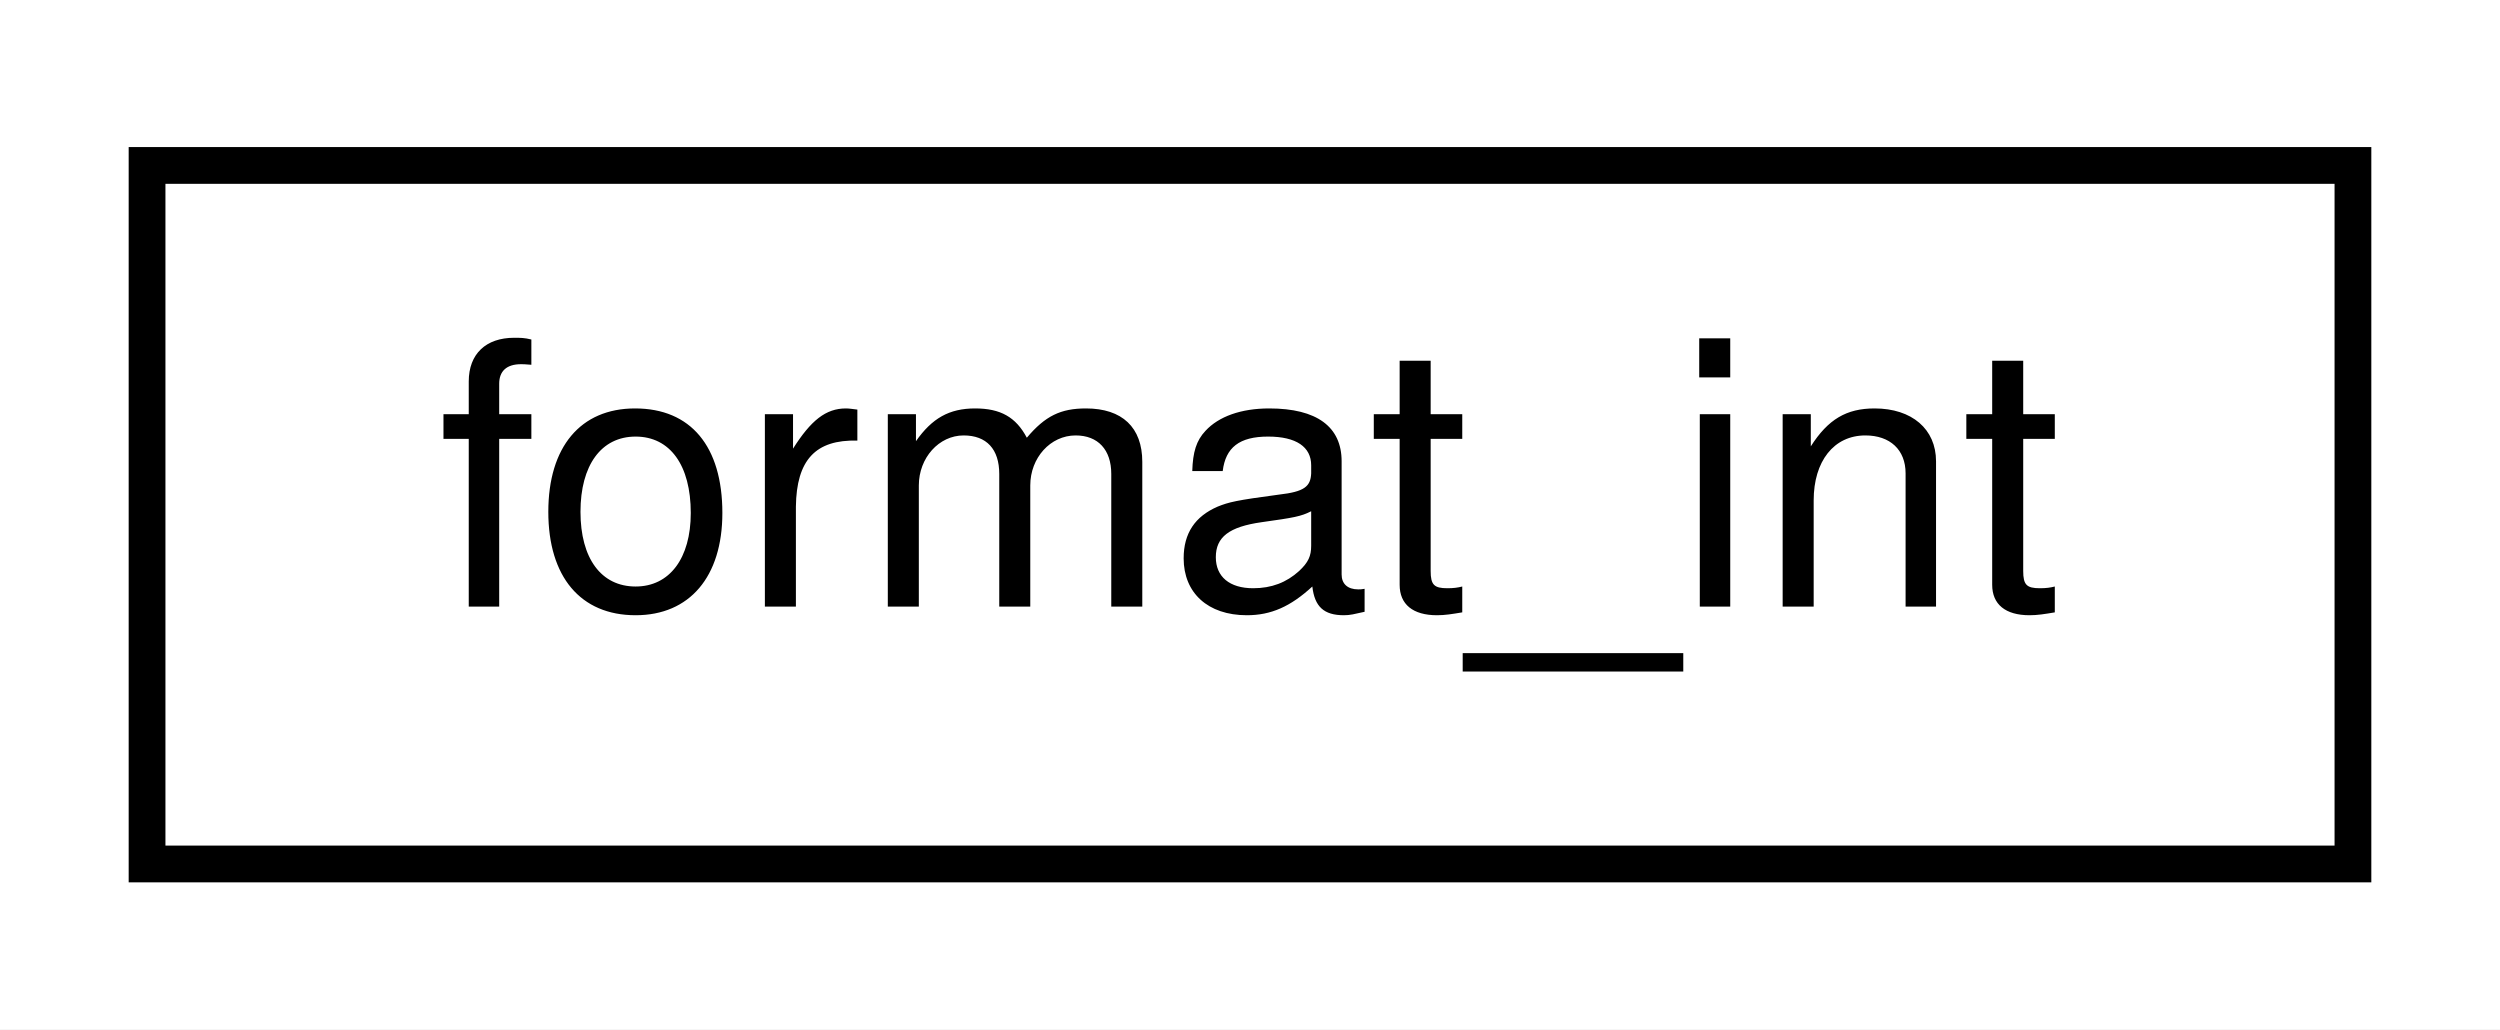
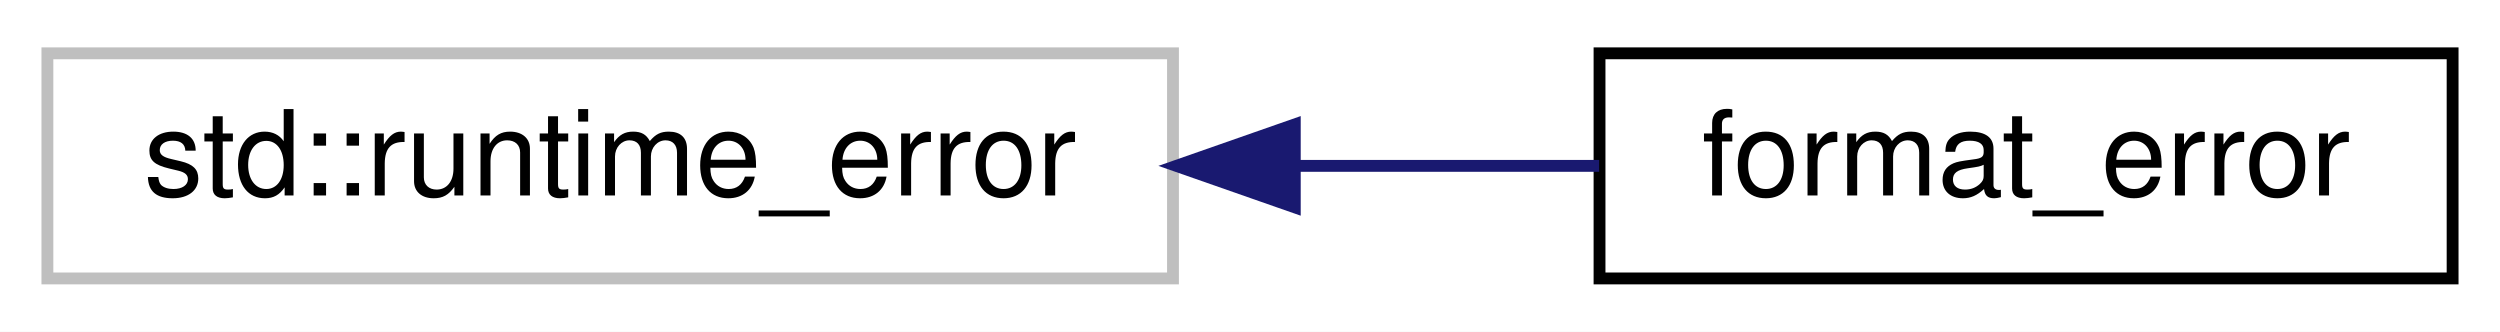
- <svg xmlns="http://www.w3.org/2000/svg" xmlns:xlink="http://www.w3.org/1999/xlink" width="68pt" height="28pt" viewBox="0.00 0.00 68.00 28.00">
+ <svg xmlns="http://www.w3.org/2000/svg" xmlns:xlink="http://www.w3.org/1999/xlink" width="211pt" height="28pt" viewBox="0.00 0.00 211.00 28.00">
  <g id="graph0" class="graph" transform="scale(1 1) rotate(0) translate(4 24)">
-     <polygon fill="white" stroke="transparent" points="-4,4 -4,-24 64,-24 64,4 -4,4" />
+     <polygon fill="white" stroke="transparent" points="-4,4 -4,-24 207,-24 207,4 -4,4" />
    <g id="node1" class="node">
      <g id="a_node1">
-         <a xlink:href="classformat__int.html" target="_top" xlink:title=" ">
-           <polygon fill="white" stroke="black" points="0,-0.5 0,-19.5 60,-19.5 60,-0.5 0,-0.5" />
-           <text text-anchor="middle" x="30" y="-7.5" font-family="Helvetica,sans-Serif" font-size="10.00">format_int</text>
+         <a xlink:title=" ">
+           <polygon fill="white" stroke="#bfbfbf" points="0,-0.5 0,-19.5 95,-19.5 95,-0.5 0,-0.5" />
+           <text text-anchor="middle" x="47.5" y="-7.5" font-family="Helvetica,sans-Serif" font-size="10.00">std::runtime_error</text>
        </a>
      </g>
    </g>
+     <g id="node2" class="node">
+       <g id="a_node2">
+         <a xlink:href="classformat__error.html" target="_top" xlink:title=" ">
+           <polygon fill="white" stroke="black" points="131,-0.5 131,-19.5 203,-19.5 203,-0.5 131,-0.5" />
+           <text text-anchor="middle" x="167" y="-7.5" font-family="Helvetica,sans-Serif" font-size="10.00">format_error</text>
+         </a>
+       </g>
+     </g>
+     <g id="edge1" class="edge">
+       <path fill="none" stroke="midnightblue" d="M105.44,-10C114.15,-10 122.92,-10 130.97,-10" />
+       <polygon fill="midnightblue" stroke="midnightblue" points="105.28,-6.5 95.28,-10 105.28,-13.5 105.28,-6.5" />
+     </g>
  </g>
</svg>
